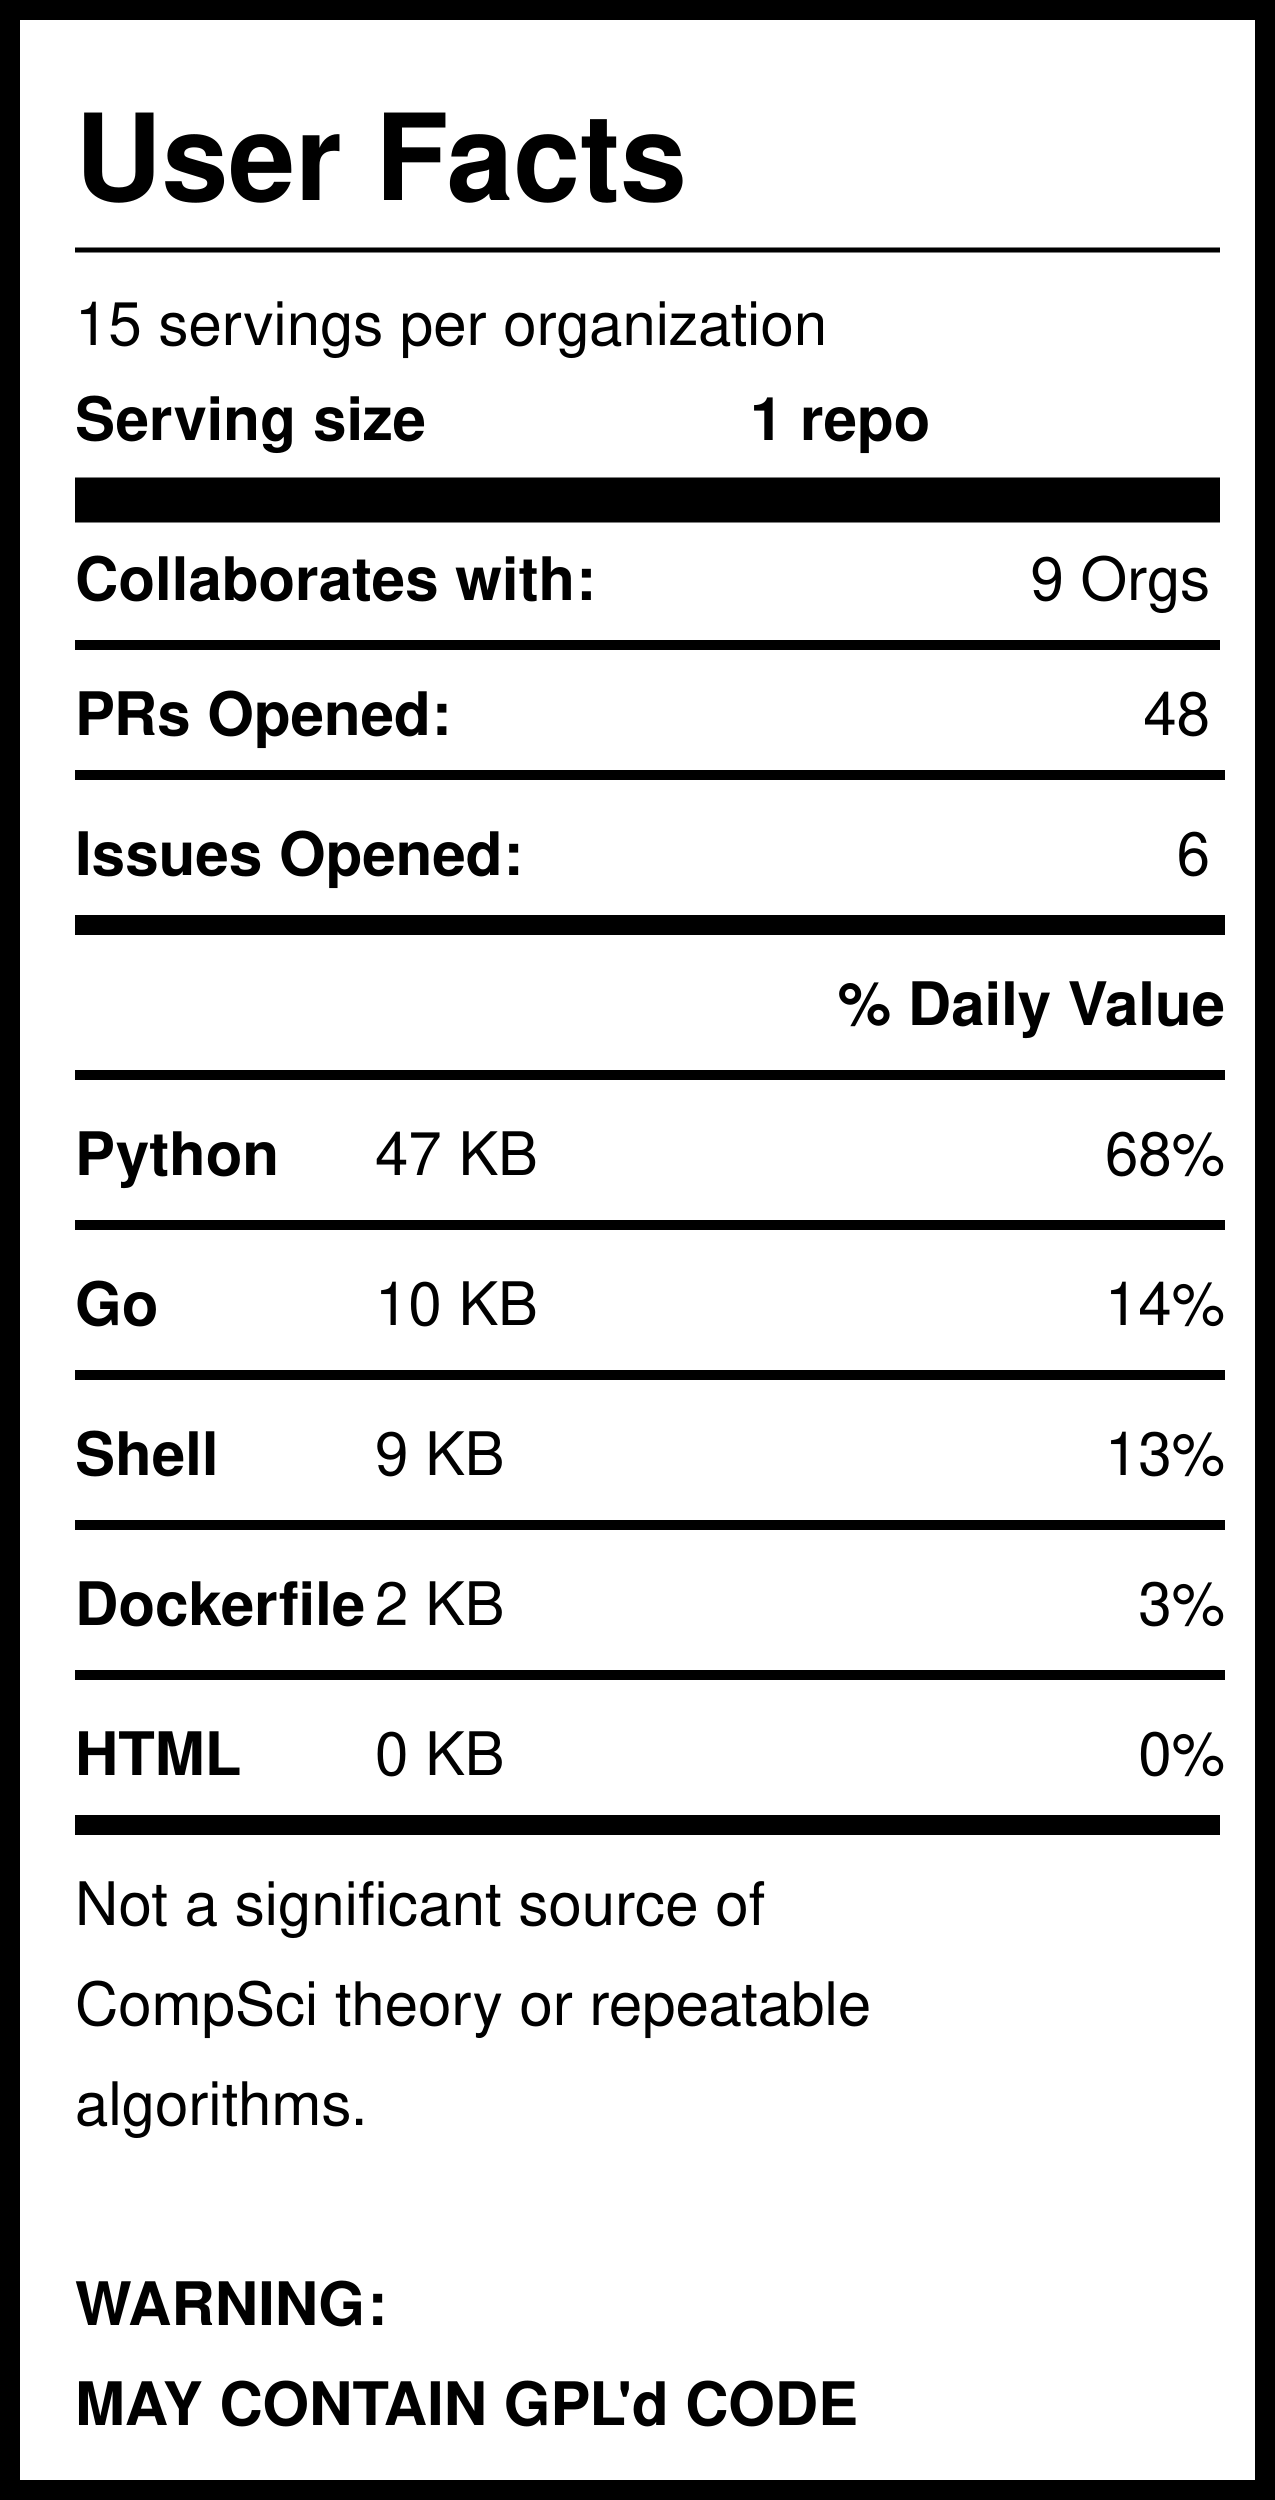
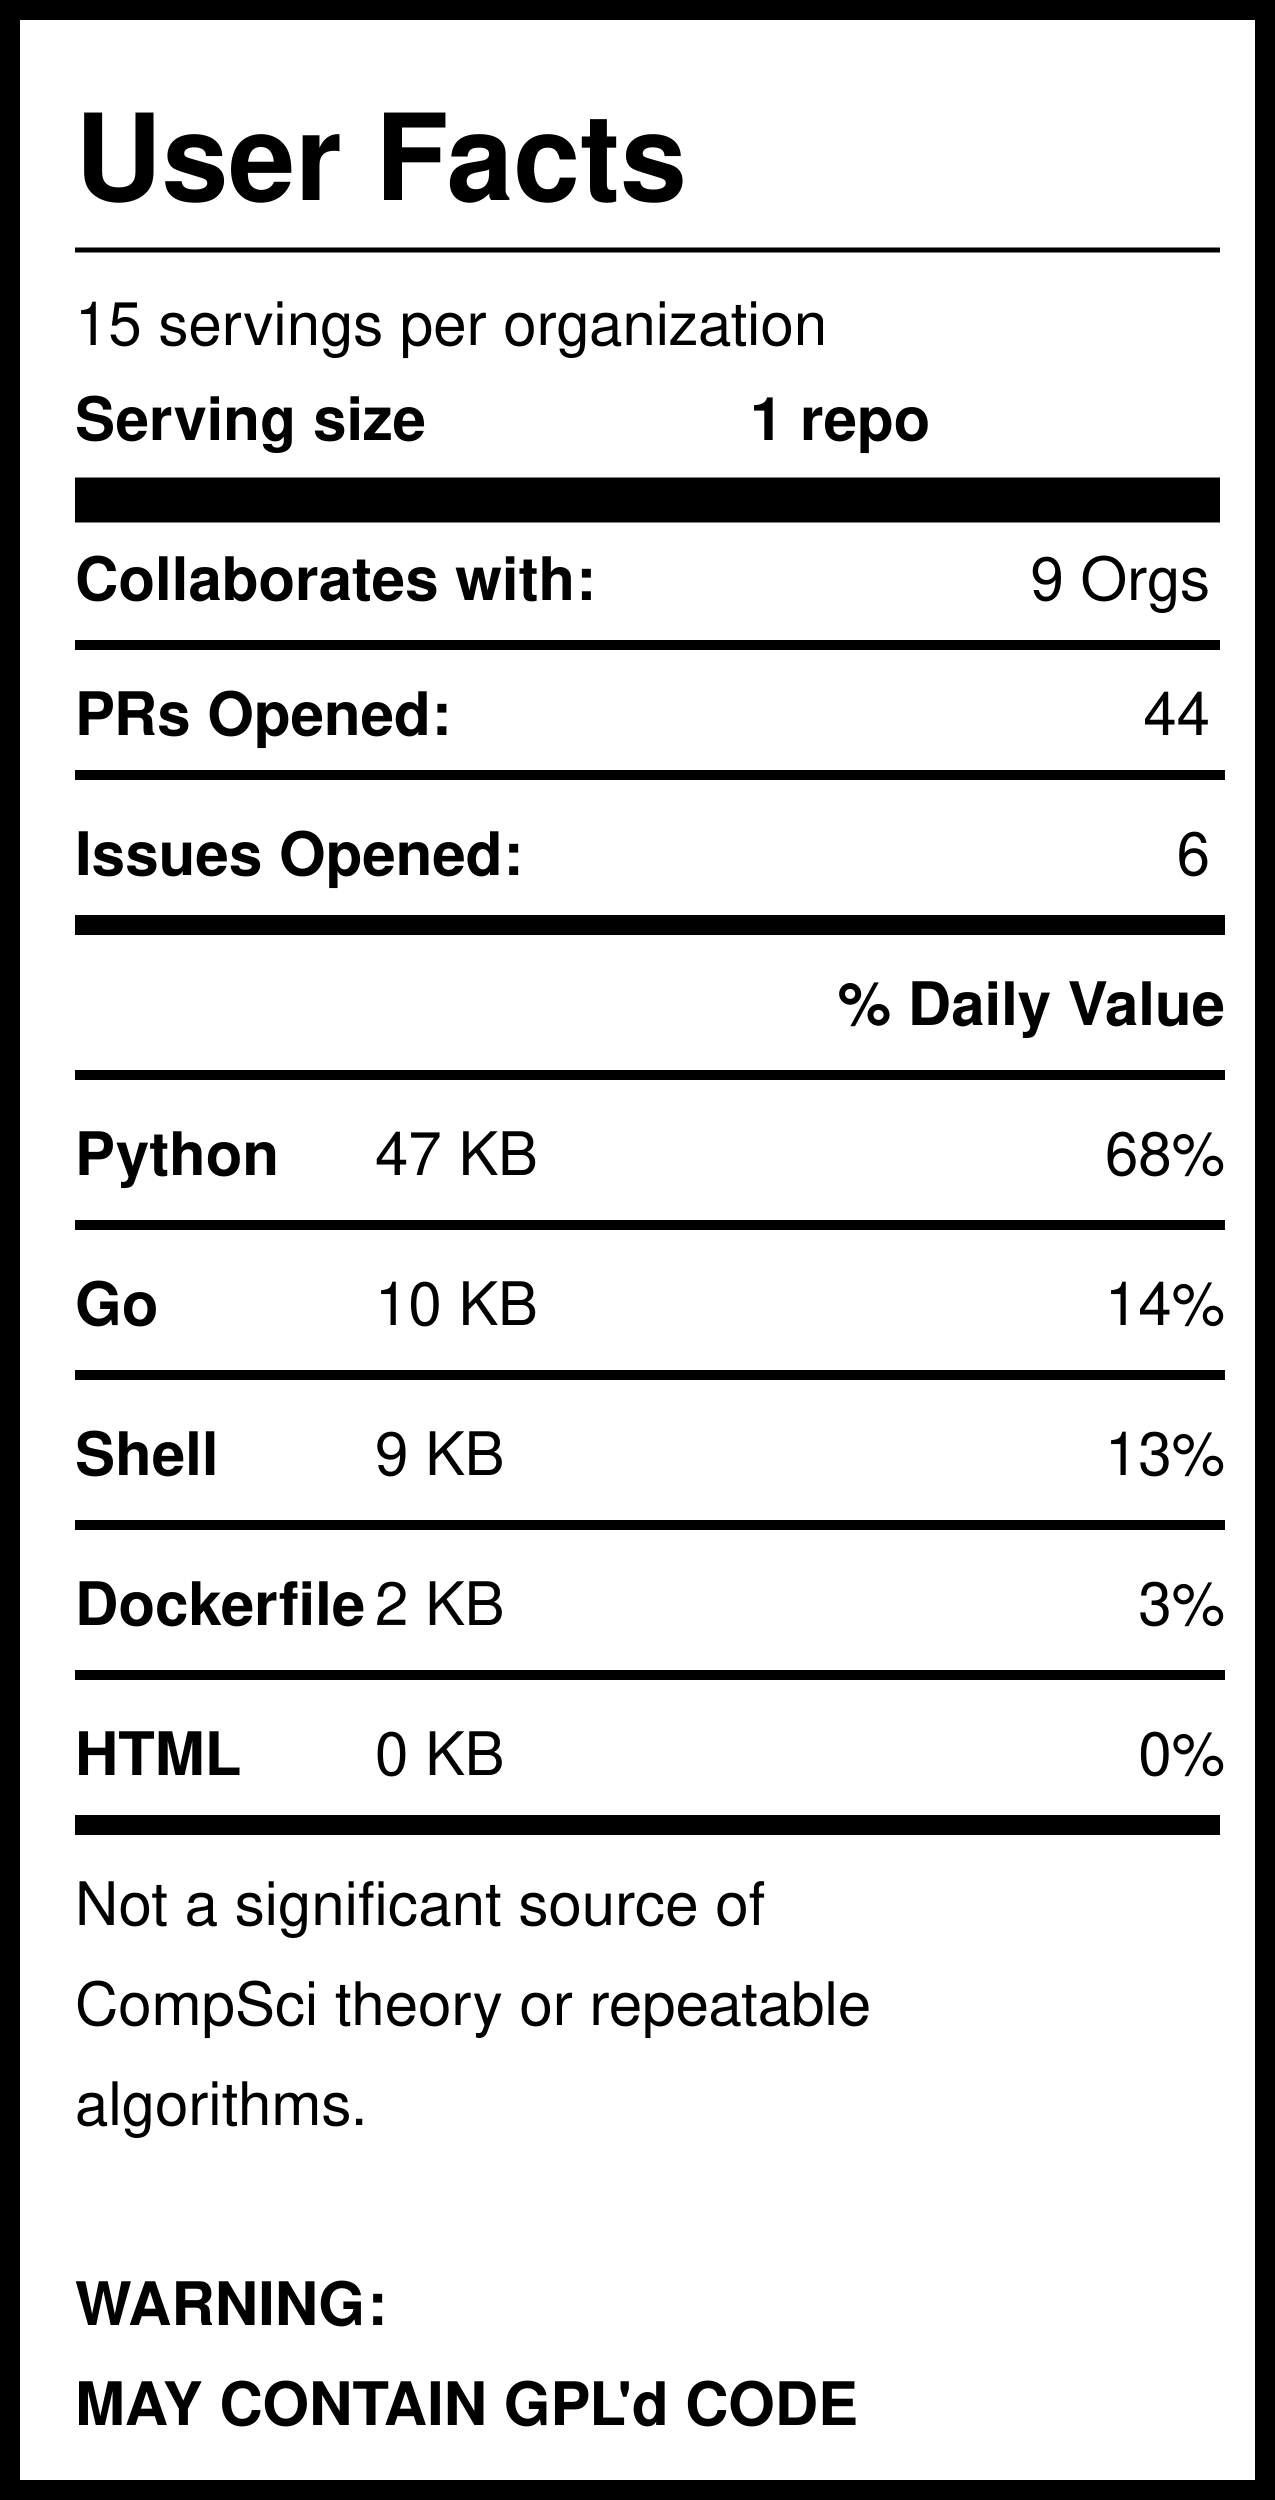
<svg xmlns="http://www.w3.org/2000/svg" version="1.1" width="255" height="500" style="background: white">
  <svg width="255" height="500">
    <rect width="255" height="500" style="fill:rgb(255,255,255);stroke-width:8;stroke:rgb(0,0,0)" />
    <text x="15" y="40" font-family="Helvetica" font-weight="bold" font-size="2em">User Facts</text>
    <line x1="15" y1="50" x2="244" y2="50" style="stroke:rgb(0,0,0);stroke-width:1" />
    <text x="15" y="69" font-family="Helvetica" lengthAdjust="spacingAndGlyphs">15 servings per organization</text>
    <text x="15" y="88" font-family="Helvetica" font-weight="bold" lengthAdjust="spacingAndGlyphs">Serving size</text>
    <text x="150" y="88" font-family="Helvetica" font-weight="bold" lengthAdjust="spacingAndGlyphs">1 repo</text>
    <line x1="15" y1="100" x2="244" y2="100" style="stroke:rgb(0,0,0);stroke-width:9" />
    <text x="15" y="120" font-family="Helvetica" font-weight="bold" lengthAdjust="spacingAndGlyphs">Collaborates with:</text>
    <text x="242" y="120" font-family="Helvetica" text-anchor="end" lengthAdjust="spacingAndGlyphs">9 Orgs</text>
    <line x1="15" y1="129" x2="244" y2="129" style="stroke:rgb(0,0,0);stroke-width:2" />
    <text x="15" y="147" font-family="Helvetica" font-weight="bold" lengthAdjust="spacingAndGlyphs">PRs Opened:</text>
-     <text x="242" y="147" font-family="Helvetica" text-anchor="end" lengthAdjust="spacingAndGlyphs">48</text>
+     <text x="242" y="147" font-family="Helvetica" text-anchor="end" lengthAdjust="spacingAndGlyphs">44</text>
    <text x="15" y="175" font-family="Helvetica" font-weight="bold" lengthAdjust="spacingAndGlyphs">Issues Opened:</text>
    <text x="242" y="175" font-family="Helvetica" lengthAdjust="spacingAndGlyphs" text-anchor="end">6</text>
    <line x1="15" y1="185" x2="245" y2="185" style="stroke:rgb(0,0,0);stroke-width:4" />
    <line x1="15" y1="155" x2="245" y2="155" style="stroke:rgb(0,0,0);stroke-width:2" />
    <text x="245" y="205" font-family="Helvetica" font-weight="bold" text-anchor="end" lengthAdjust="spacingAndGlyphs">% Daily Value</text>
    <line x1="15" y1="215" x2="245" y2="215" style="stroke:rgb(0,0,0);stroke-width:2" />
    <text x="15" y="235" font-family="Helvetica" font-weight="bold" lengthAdjust="spacingAndGlyphs">Python</text>
    <text x="75" y="235" font-family="Helvetica" lengthAdjust="spacingAndGlyphs">47 KB</text>
    <text x="245" y="235" font-family="Helvetica" lengthAdjust="spacingAndGlyphs" text-anchor="end">68%</text>
    <line x1="15" y1="245" x2="245" y2="245" style="stroke:rgb(0,0,0);stroke-width:2" />
    <text x="15" y="265" font-family="Helvetica" font-weight="bold" lengthAdjust="spacingAndGlyphs">Go</text>
    <text x="75" y="265" font-family="Helvetica" lengthAdjust="spacingAndGlyphs">10 KB</text>
    <text x="245" y="265" font-family="Helvetica" lengthAdjust="spacingAndGlyphs" text-anchor="end">14%</text>
    <line x1="15" y1="275" x2="245" y2="275" style="stroke:rgb(0,0,0);stroke-width:2" />
    <text x="15" y="295" font-family="Helvetica" font-weight="bold" lengthAdjust="spacingAndGlyphs">Shell</text>
    <text x="75" y="295" font-family="Helvetica" lengthAdjust="spacingAndGlyphs">9 KB</text>
    <text x="245" y="295" font-family="Helvetica" lengthAdjust="spacingAndGlyphs" text-anchor="end">13%</text>
    <line x1="15" y1="305" x2="245" y2="305" style="stroke:rgb(0,0,0);stroke-width:2" />
    <text x="15" y="325" font-family="Helvetica" font-weight="bold" lengthAdjust="spacingAndGlyphs">Dockerfile</text>
    <text x="75" y="325" font-family="Helvetica" lengthAdjust="spacingAndGlyphs">2 KB</text>
    <text x="245" y="325" font-family="Helvetica" lengthAdjust="spacingAndGlyphs" text-anchor="end">3%</text>
    <line x1="15" y1="335" x2="245" y2="335" style="stroke:rgb(0,0,0);stroke-width:2" />
    <text x="15" y="355" font-family="Helvetica" font-weight="bold" lengthAdjust="spacingAndGlyphs">HTML</text>
    <text x="75" y="355" font-family="Helvetica" lengthAdjust="spacingAndGlyphs">0 KB</text>
    <text x="245" y="355" font-family="Helvetica" lengthAdjust="spacingAndGlyphs" text-anchor="end">0%</text>
    <line x1="15" y1="365" x2="244" y2="365" style="stroke:rgb(0,0,0);stroke-width:4" />
    <text id="Warning1" x="15" y="385" font-family="Helvetica" lengthAdjust="spacingAndGlyphs">Not a significant source of </text>
    <text id="Warning2" x="15" y="405" font-family="Helvetica" lengthAdjust="spacingAndGlyphs">CompSci theory or repeatable</text>
    <text id="Warning3" x="15" y="425" font-family="Helvetica" lengthAdjust="spacingAndGlyphs">algorithms. </text>
    <text id="GPL1" x="15" y="465" font-family="Helvetica" font-weight="bold" lengthAdjust="spacingAndGlyphs">WARNING:</text>
    <text id="GPL2" x="15" y="485" font-family="Helvetica" font-weight="bold" lengthAdjust="spacingAndGlyphs">MAY CONTAIN GPL'd CODE</text>
  </svg>
</svg>
